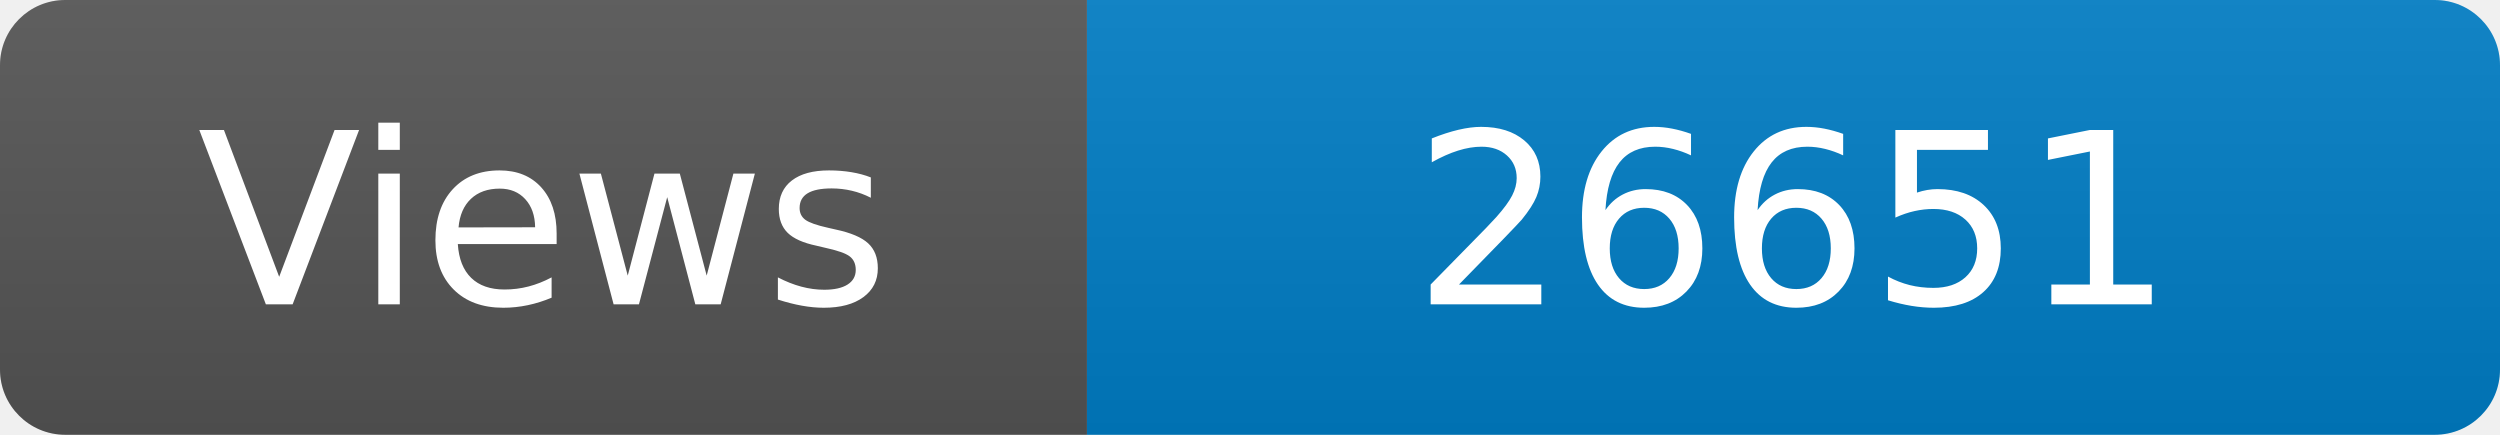
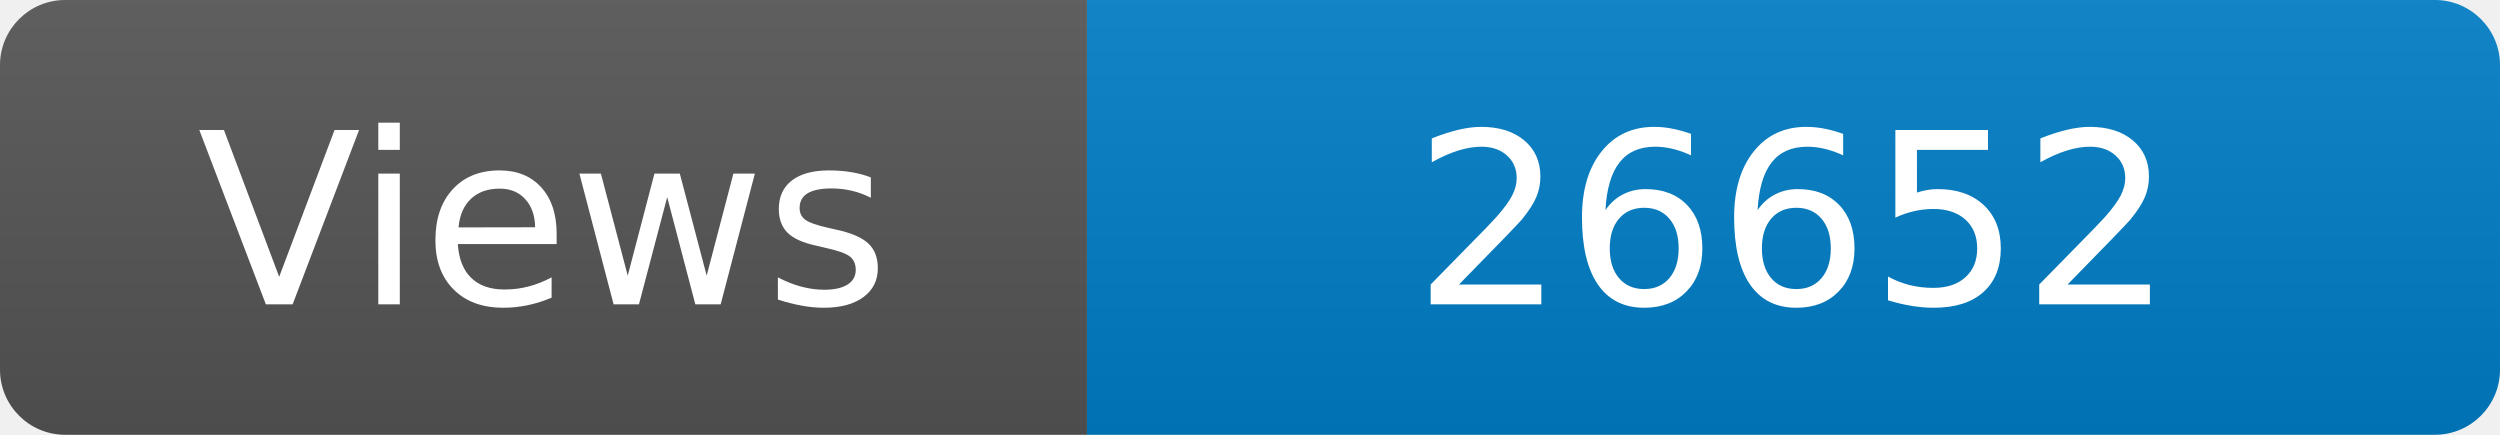
<svg xmlns="http://www.w3.org/2000/svg" width="115" height="20" role="img" aria-label="Maintained?: yes">
  <linearGradient id="s" x2="0" y2="100%">
    <stop offset="0" stop-color="#bbb" stop-opacity=".1" />
    <stop offset="1" stop-opacity=".1" />
  </linearGradient>
  <clipPath id="r">
    <rect width="115" height="20" rx="3" fill="#fff" />
  </clipPath>
  <g clip-path="url(#r)">
    <rect width="50" height="20" fill="#555" />
    <rect x="50" width="160" height="20" fill="#007ec6" />
    <rect width="115" height="20" fill="url(#s)" />
  </g>
  <g fill="#fff" text-anchor="middle" font-family="Verdana,Geneva,DejaVu Sans,sans-serif" font-size="110">
    <text x="250" y="140" transform="scale(.1)" fill="#fff">Views</text>
-     <text x="825" y="140" transform="scale(.1)" fill="#fff">26651</text>
+     <text x="825" y="140" transform="scale(.1)" fill="#fff">26652</text>
  </g>
</svg>
